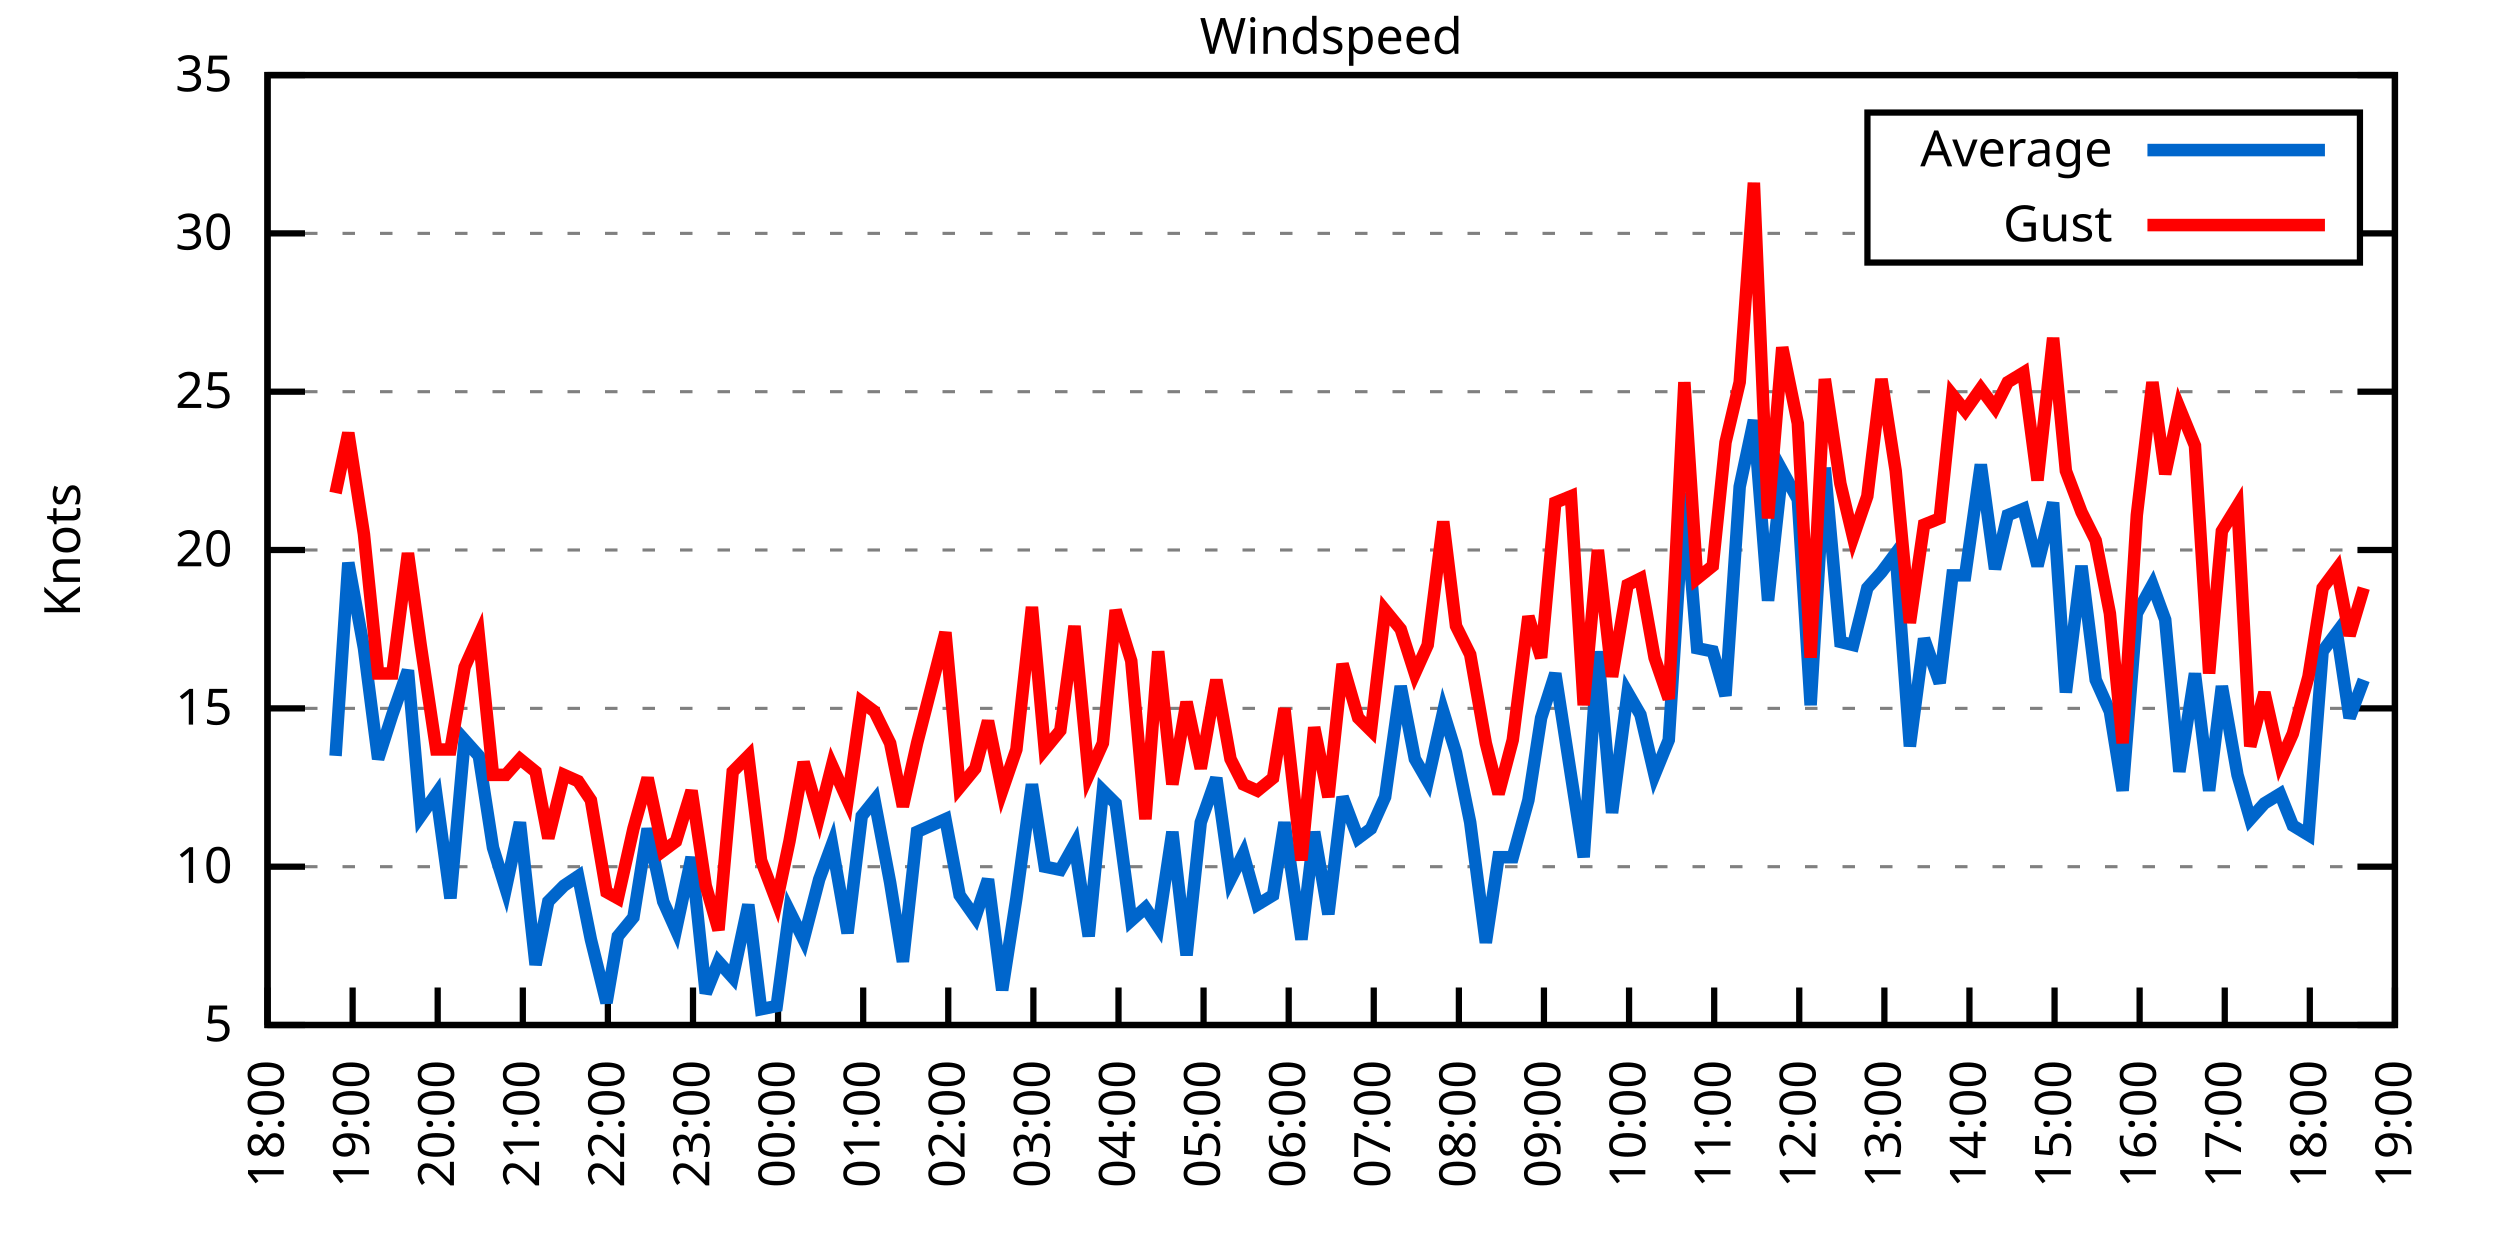
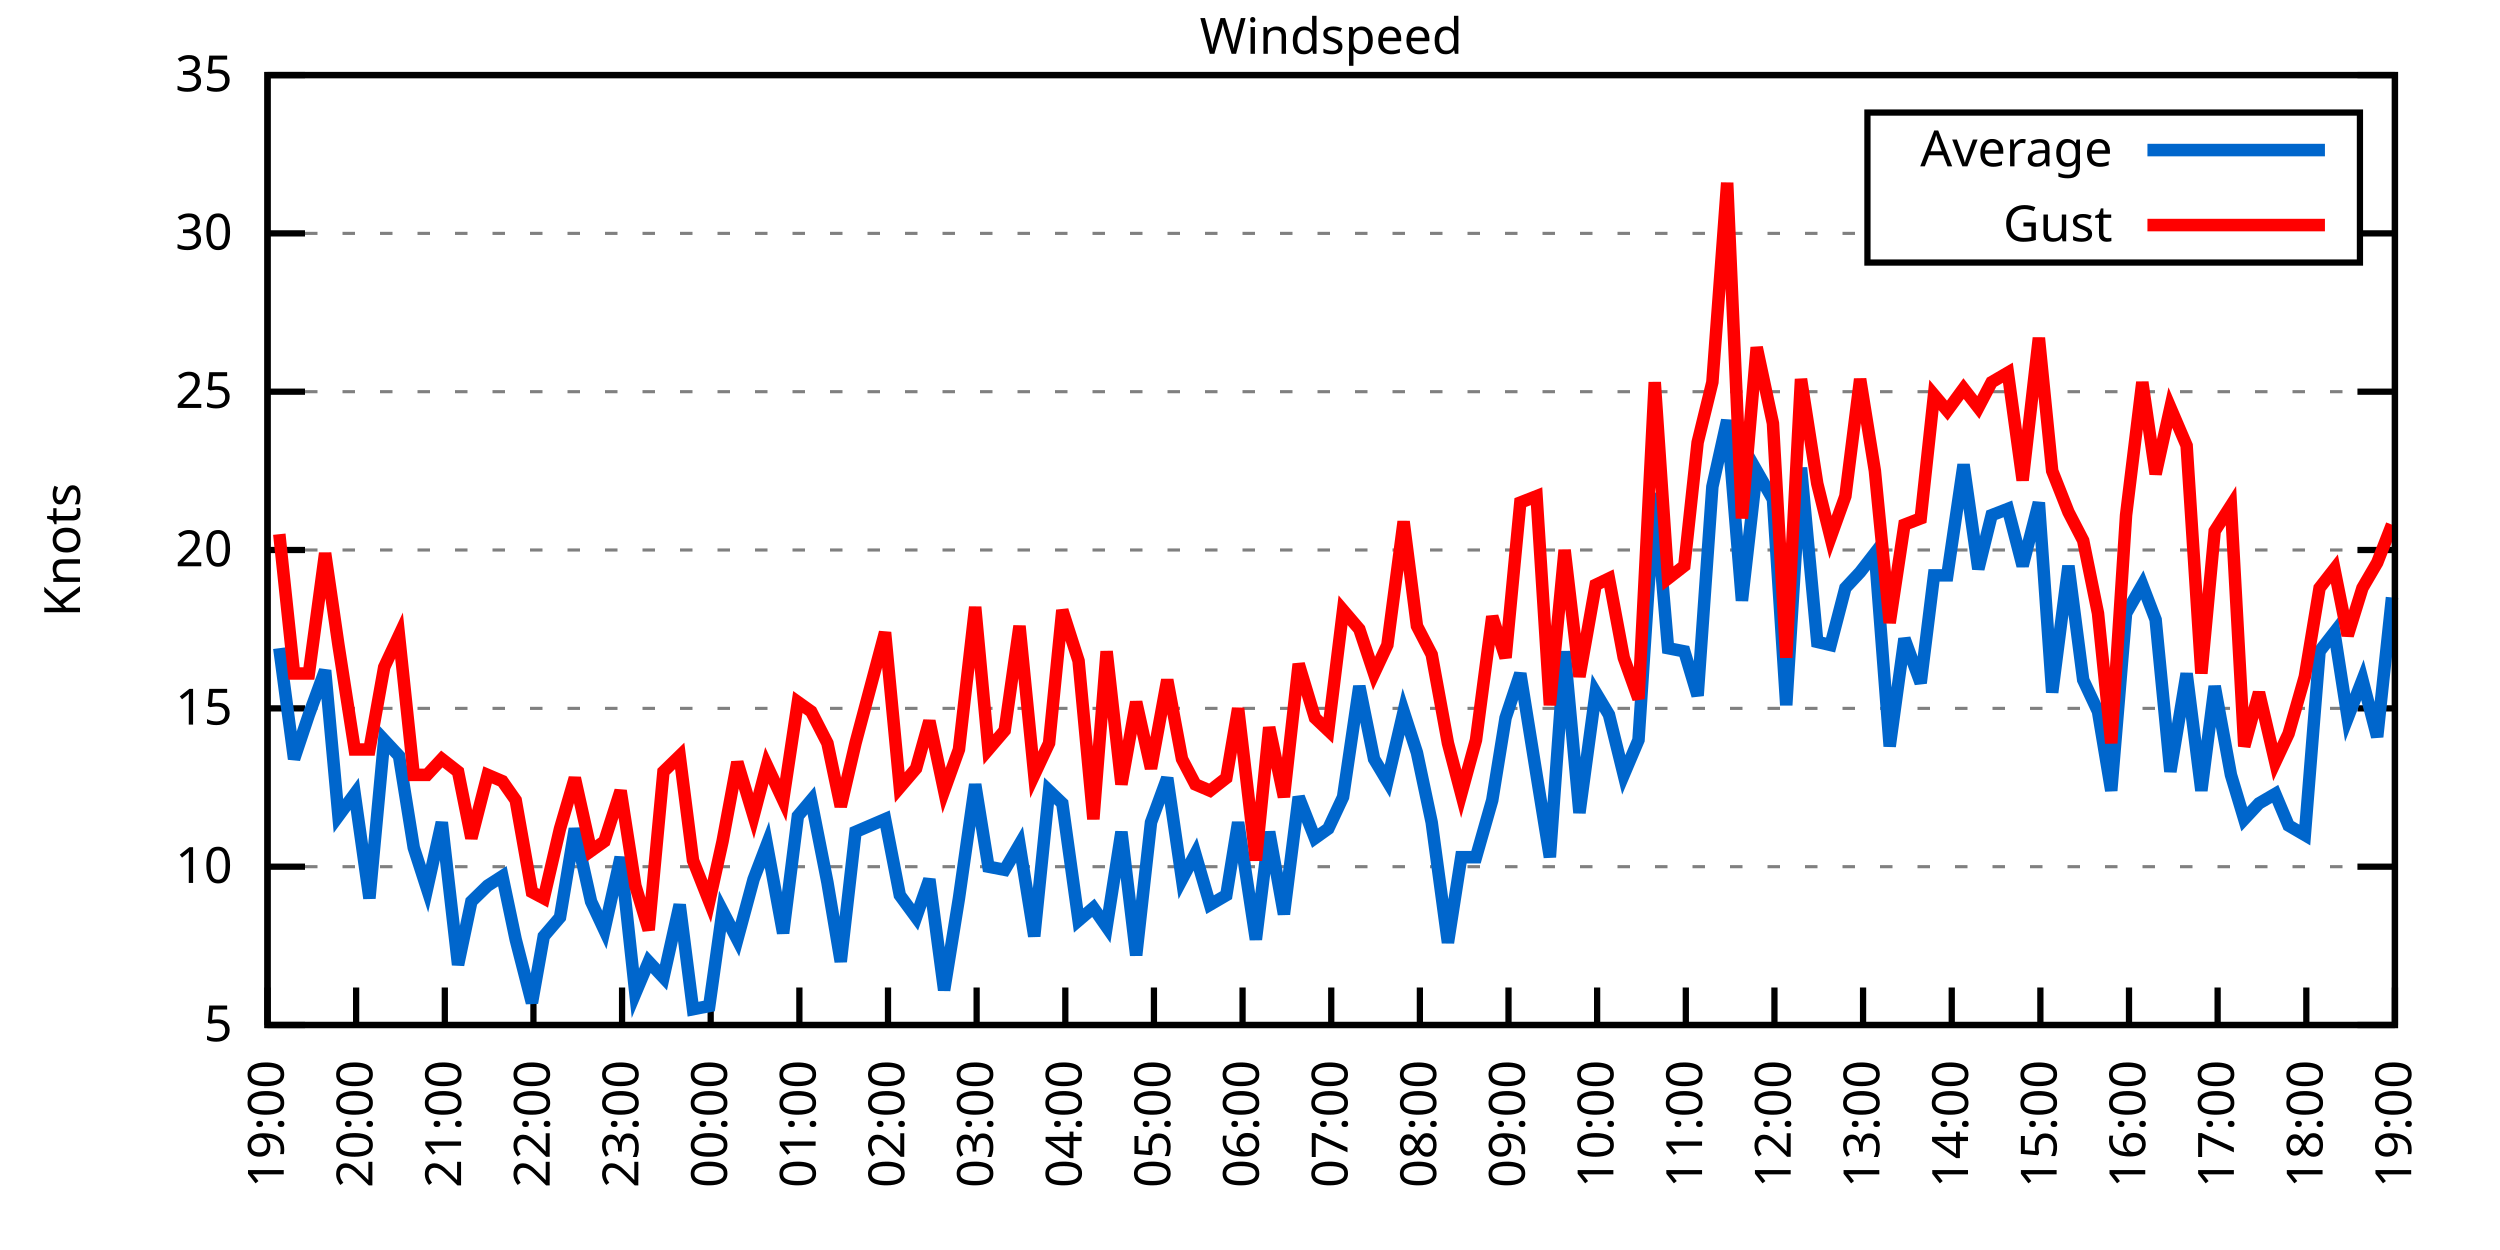
<svg xmlns="http://www.w3.org/2000/svg" xmlns:xlink="http://www.w3.org/1999/xlink" width="400" height="200" viewBox="0 0 400 200">
  <g id="gnuplot_canvas">
    <rect x="0" y="0" width="400" height="200" fill="none" />
    <defs>
      <circle id="gpDot" r="0.5" stroke-width="0.5" stroke="currentColor" />
      <path id="gpPt0" stroke-width="0.333" stroke="currentColor" d="M-1,0 h2 M0,-1 v2" />
      <path id="gpPt1" stroke-width="0.333" stroke="currentColor" d="M-1,-1 L1,1 M1,-1 L-1,1" />
      <path id="gpPt2" stroke-width="0.333" stroke="currentColor" d="M-1,0 L1,0 M0,-1 L0,1 M-1,-1 L1,1 M-1,1 L1,-1" />
      <rect id="gpPt3" stroke-width="0.333" stroke="currentColor" x="-1" y="-1" width="2" height="2" />
      <rect id="gpPt4" stroke-width="0.333" stroke="currentColor" fill="currentColor" x="-1" y="-1" width="2" height="2" />
      <circle id="gpPt5" stroke-width="0.333" stroke="currentColor" cx="0" cy="0" r="1" />
      <use xlink:href="#gpPt5" id="gpPt6" fill="currentColor" stroke="none" />
      <path id="gpPt7" stroke-width="0.333" stroke="currentColor" d="M0,-1.33 L-1.33,0.67 L1.33,0.67 z" />
      <use xlink:href="#gpPt7" id="gpPt8" fill="currentColor" stroke="none" />
      <use xlink:href="#gpPt7" id="gpPt9" stroke="currentColor" transform="rotate(180)" />
      <use xlink:href="#gpPt9" id="gpPt10" fill="currentColor" stroke="none" />
      <use xlink:href="#gpPt3" id="gpPt11" stroke="currentColor" transform="rotate(45)" />
      <use xlink:href="#gpPt11" id="gpPt12" fill="currentColor" stroke="none" />
      <path id="gpPt13" stroke-width="0.333" stroke="currentColor" d="M0,1.330 L1.265,0.411 L0.782,-1.067 L-0.782,-1.076 L-1.265,0.411 z" />
      <use xlink:href="#gpPt13" id="gpPt14" fill="currentColor" stroke="none" />
      <filter id="textbox" filterUnits="objectBoundingBox" x="0" y="0" height="1" width="1">
        <feFlood flood-color="white" flood-opacity="1" result="bgnd" />
        <feComposite in="SourceGraphic" in2="bgnd" operator="atop" />
      </filter>
      <filter id="greybox" filterUnits="objectBoundingBox" x="0" y="0" height="1" width="1">
        <feFlood flood-color="lightgrey" flood-opacity="1" result="grey" />
        <feComposite in="SourceGraphic" in2="grey" operator="atop" />
      </filter>
    </defs>
    <g fill="none" color="white" stroke="currentColor" stroke-width="1.00" stroke-linecap="butt" stroke-linejoin="miter">
</g>
    <g fill="none" color="black" stroke="currentColor" stroke-width="1.00" stroke-linecap="butt" stroke-linejoin="miter">
      <g stroke="none" shape-rendering="crispEdges">
        <polygon fill="rgb(255, 255, 255)" points="42.80,164.00 383.18,164.00 383.18,12.02 42.80,12.02 " />
      </g>
    </g>
    <g fill="none" color="black" stroke="currentColor" stroke-width="1.00" stroke-linecap="butt" stroke-linejoin="miter">
</g>
    <g fill="none" color="black" stroke="black" stroke-width="0.50" stroke-linecap="butt" stroke-linejoin="miter">
</g>
    <g fill="none" color="gray" stroke="currentColor" stroke-width="0.50" stroke-linecap="butt" stroke-linejoin="miter">
      <path stroke="gray" stroke-dasharray="2,4" class="gridline" d="M42.80,164.00 L383.19,164.00  " />
    </g>
    <g fill="none" color="gray" stroke="gray" stroke-width="1.00" stroke-linecap="butt" stroke-linejoin="miter">
</g>
    <g fill="none" color="black" stroke="currentColor" stroke-width="1.00" stroke-linecap="butt" stroke-linejoin="miter">
      <path stroke="black" d="M42.80,164.00 L48.80,164.00 M383.19,164.00 L377.19,164.00  " />
      <g transform="translate(37.20,166.60)" stroke="none" fill="black" font-family="Sans" font-size="8.00" text-anchor="end">
        <text>
          <tspan font-family="Sans"> 5</tspan>
        </text>
      </g>
    </g>
    <g fill="none" color="black" stroke="currentColor" stroke-width="1.00" stroke-linecap="butt" stroke-linejoin="miter">
</g>
    <g fill="none" color="black" stroke="black" stroke-width="0.50" stroke-linecap="butt" stroke-linejoin="miter">
</g>
    <g fill="none" color="gray" stroke="currentColor" stroke-width="0.50" stroke-linecap="butt" stroke-linejoin="miter">
      <path stroke="gray" stroke-dasharray="2,4" class="gridline" d="M42.80,138.67 L383.19,138.67  " />
    </g>
    <g fill="none" color="gray" stroke="gray" stroke-width="1.00" stroke-linecap="butt" stroke-linejoin="miter">
</g>
    <g fill="none" color="black" stroke="currentColor" stroke-width="1.00" stroke-linecap="butt" stroke-linejoin="miter">
      <path stroke="black" d="M42.80,138.67 L48.80,138.67 M383.19,138.67 L377.19,138.67  " />
      <g transform="translate(37.20,141.27)" stroke="none" fill="black" font-family="Sans" font-size="8.00" text-anchor="end">
        <text>
          <tspan font-family="Sans"> 10</tspan>
        </text>
      </g>
    </g>
    <g fill="none" color="black" stroke="currentColor" stroke-width="1.00" stroke-linecap="butt" stroke-linejoin="miter">
</g>
    <g fill="none" color="black" stroke="black" stroke-width="0.50" stroke-linecap="butt" stroke-linejoin="miter">
</g>
    <g fill="none" color="gray" stroke="currentColor" stroke-width="0.50" stroke-linecap="butt" stroke-linejoin="miter">
      <path stroke="gray" stroke-dasharray="2,4" class="gridline" d="M42.80,113.34 L383.19,113.34  " />
    </g>
    <g fill="none" color="gray" stroke="gray" stroke-width="1.00" stroke-linecap="butt" stroke-linejoin="miter">
</g>
    <g fill="none" color="black" stroke="currentColor" stroke-width="1.00" stroke-linecap="butt" stroke-linejoin="miter">
      <path stroke="black" d="M42.80,113.34 L48.80,113.34 M383.19,113.34 L377.19,113.34  " />
      <g transform="translate(37.20,115.94)" stroke="none" fill="black" font-family="Sans" font-size="8.00" text-anchor="end">
        <text>
          <tspan font-family="Sans"> 15</tspan>
        </text>
      </g>
    </g>
    <g fill="none" color="black" stroke="currentColor" stroke-width="1.00" stroke-linecap="butt" stroke-linejoin="miter">
</g>
    <g fill="none" color="black" stroke="black" stroke-width="0.50" stroke-linecap="butt" stroke-linejoin="miter">
</g>
    <g fill="none" color="gray" stroke="currentColor" stroke-width="0.50" stroke-linecap="butt" stroke-linejoin="miter">
      <path stroke="gray" stroke-dasharray="2,4" class="gridline" d="M42.80,88.00 L383.19,88.00  " />
    </g>
    <g fill="none" color="gray" stroke="gray" stroke-width="1.00" stroke-linecap="butt" stroke-linejoin="miter">
</g>
    <g fill="none" color="black" stroke="currentColor" stroke-width="1.00" stroke-linecap="butt" stroke-linejoin="miter">
      <path stroke="black" d="M42.80,88.00 L48.80,88.00 M383.19,88.00 L377.19,88.00  " />
      <g transform="translate(37.20,90.60)" stroke="none" fill="black" font-family="Sans" font-size="8.00" text-anchor="end">
        <text>
          <tspan font-family="Sans"> 20</tspan>
        </text>
      </g>
    </g>
    <g fill="none" color="black" stroke="currentColor" stroke-width="1.00" stroke-linecap="butt" stroke-linejoin="miter">
</g>
    <g fill="none" color="black" stroke="black" stroke-width="0.50" stroke-linecap="butt" stroke-linejoin="miter">
</g>
    <g fill="none" color="gray" stroke="currentColor" stroke-width="0.50" stroke-linecap="butt" stroke-linejoin="miter">
      <path stroke="gray" stroke-dasharray="2,4" class="gridline" d="M42.80,62.67 L383.19,62.67  " />
    </g>
    <g fill="none" color="gray" stroke="gray" stroke-width="1.00" stroke-linecap="butt" stroke-linejoin="miter">
</g>
    <g fill="none" color="black" stroke="currentColor" stroke-width="1.00" stroke-linecap="butt" stroke-linejoin="miter">
      <path stroke="black" d="M42.80,62.67 L48.80,62.67 M383.19,62.67 L377.19,62.67  " />
      <g transform="translate(37.20,65.27)" stroke="none" fill="black" font-family="Sans" font-size="8.00" text-anchor="end">
        <text>
          <tspan font-family="Sans"> 25</tspan>
        </text>
      </g>
    </g>
    <g fill="none" color="black" stroke="currentColor" stroke-width="1.00" stroke-linecap="butt" stroke-linejoin="miter">
</g>
    <g fill="none" color="black" stroke="black" stroke-width="0.50" stroke-linecap="butt" stroke-linejoin="miter">
</g>
    <g fill="none" color="gray" stroke="currentColor" stroke-width="0.50" stroke-linecap="butt" stroke-linejoin="miter">
      <path stroke="gray" stroke-dasharray="2,4" class="gridline" d="M42.80,37.34 L298.79,37.34 M377.59,37.34 L383.19,37.34  " />
    </g>
    <g fill="none" color="gray" stroke="gray" stroke-width="1.00" stroke-linecap="butt" stroke-linejoin="miter">
</g>
    <g fill="none" color="black" stroke="currentColor" stroke-width="1.00" stroke-linecap="butt" stroke-linejoin="miter">
      <path stroke="black" d="M42.80,37.34 L48.80,37.34 M383.19,37.34 L377.19,37.34  " />
      <g transform="translate(37.20,39.94)" stroke="none" fill="black" font-family="Sans" font-size="8.00" text-anchor="end">
        <text>
          <tspan font-family="Sans"> 30</tspan>
        </text>
      </g>
    </g>
    <g fill="none" color="black" stroke="currentColor" stroke-width="1.00" stroke-linecap="butt" stroke-linejoin="miter">
</g>
    <g fill="none" color="black" stroke="black" stroke-width="0.50" stroke-linecap="butt" stroke-linejoin="miter">
</g>
    <g fill="none" color="gray" stroke="currentColor" stroke-width="0.50" stroke-linecap="butt" stroke-linejoin="miter">
      <path stroke="gray" stroke-dasharray="2,4" class="gridline" d="M42.80,12.01 L383.19,12.01  " />
    </g>
    <g fill="none" color="gray" stroke="gray" stroke-width="1.00" stroke-linecap="butt" stroke-linejoin="miter">
</g>
    <g fill="none" color="black" stroke="currentColor" stroke-width="1.00" stroke-linecap="butt" stroke-linejoin="miter">
      <path stroke="black" d="M42.80,12.01 L48.80,12.01 M383.19,12.01 L377.19,12.01  " />
      <g transform="translate(37.20,14.61)" stroke="none" fill="black" font-family="Sans" font-size="8.00" text-anchor="end">
        <text>
          <tspan font-family="Sans"> 35</tspan>
        </text>
      </g>
    </g>
    <g fill="none" color="black" stroke="currentColor" stroke-width="1.00" stroke-linecap="butt" stroke-linejoin="miter">
      <path stroke="black" d="M42.80,164.00 L42.80,158.00  " />
      <g transform="translate(45.40,169.60) rotate(270.00)" stroke="none" fill="black" font-family="Sans" font-size="8.00" text-anchor="end">
        <text>
-           <tspan font-family="Sans">18:00</tspan>
-         </text>
-       </g>
-     </g>
-     <g fill="none" color="black" stroke="currentColor" stroke-width="1.00" stroke-linecap="butt" stroke-linejoin="miter">
-       <path stroke="black" d="M56.42,164.00 L56.42,158.00  " />
-       <g transform="translate(59.02,169.60) rotate(270.00)" stroke="none" fill="black" font-family="Sans" font-size="8.00" text-anchor="end">
-         <text>
          <tspan font-family="Sans">19:00</tspan>
        </text>
      </g>
    </g>
    <g fill="none" color="black" stroke="currentColor" stroke-width="1.00" stroke-linecap="butt" stroke-linejoin="miter">
-       <path stroke="black" d="M70.03,164.00 L70.03,158.00  " />
-       <g transform="translate(72.63,169.60) rotate(270.00)" stroke="none" fill="black" font-family="Sans" font-size="8.00" text-anchor="end">
+       <path stroke="black" d="M56.98,164.00 L56.98,158.00  " />
+       <g transform="translate(59.58,169.60) rotate(270.00)" stroke="none" fill="black" font-family="Sans" font-size="8.00" text-anchor="end">
        <text>
          <tspan font-family="Sans">20:00</tspan>
        </text>
      </g>
    </g>
    <g fill="none" color="black" stroke="currentColor" stroke-width="1.00" stroke-linecap="butt" stroke-linejoin="miter">
-       <path stroke="black" d="M83.65,164.00 L83.65,158.00  " />
-       <g transform="translate(86.25,169.60) rotate(270.00)" stroke="none" fill="black" font-family="Sans" font-size="8.00" text-anchor="end">
+       <path stroke="black" d="M71.17,164.00 L71.17,158.00  " />
+       <g transform="translate(73.77,169.60) rotate(270.00)" stroke="none" fill="black" font-family="Sans" font-size="8.00" text-anchor="end">
        <text>
          <tspan font-family="Sans">21:00</tspan>
        </text>
      </g>
    </g>
    <g fill="none" color="black" stroke="currentColor" stroke-width="1.00" stroke-linecap="butt" stroke-linejoin="miter">
-       <path stroke="black" d="M97.26,164.00 L97.26,158.00  " />
-       <g transform="translate(99.86,169.60) rotate(270.00)" stroke="none" fill="black" font-family="Sans" font-size="8.00" text-anchor="end">
+       <path stroke="black" d="M85.35,164.00 L85.35,158.00  " />
+       <g transform="translate(87.95,169.60) rotate(270.00)" stroke="none" fill="black" font-family="Sans" font-size="8.00" text-anchor="end">
        <text>
          <tspan font-family="Sans">22:00</tspan>
        </text>
      </g>
    </g>
    <g fill="none" color="black" stroke="currentColor" stroke-width="1.00" stroke-linecap="butt" stroke-linejoin="miter">
-       <path stroke="black" d="M110.88,164.00 L110.88,158.00  " />
-       <g transform="translate(113.48,169.60) rotate(270.00)" stroke="none" fill="black" font-family="Sans" font-size="8.00" text-anchor="end">
+       <path stroke="black" d="M99.53,164.00 L99.53,158.00  " />
+       <g transform="translate(102.13,169.60) rotate(270.00)" stroke="none" fill="black" font-family="Sans" font-size="8.00" text-anchor="end">
        <text>
          <tspan font-family="Sans">23:00</tspan>
        </text>
      </g>
    </g>
    <g fill="none" color="black" stroke="currentColor" stroke-width="1.00" stroke-linecap="butt" stroke-linejoin="miter">
-       <path stroke="black" d="M124.49,164.00 L124.49,158.00  " />
-       <g transform="translate(127.09,169.60) rotate(270.00)" stroke="none" fill="black" font-family="Sans" font-size="8.00" text-anchor="end">
+       <path stroke="black" d="M113.71,164.00 L113.71,158.00  " />
+       <g transform="translate(116.31,169.60) rotate(270.00)" stroke="none" fill="black" font-family="Sans" font-size="8.00" text-anchor="end">
        <text>
          <tspan font-family="Sans">00:00</tspan>
        </text>
      </g>
    </g>
    <g fill="none" color="black" stroke="currentColor" stroke-width="1.00" stroke-linecap="butt" stroke-linejoin="miter">
-       <path stroke="black" d="M138.11,164.00 L138.11,158.00  " />
-       <g transform="translate(140.71,169.60) rotate(270.00)" stroke="none" fill="black" font-family="Sans" font-size="8.00" text-anchor="end">
+       <path stroke="black" d="M127.90,164.00 L127.90,158.00  " />
+       <g transform="translate(130.50,169.60) rotate(270.00)" stroke="none" fill="black" font-family="Sans" font-size="8.00" text-anchor="end">
        <text>
          <tspan font-family="Sans">01:00</tspan>
        </text>
      </g>
    </g>
    <g fill="none" color="black" stroke="currentColor" stroke-width="1.00" stroke-linecap="butt" stroke-linejoin="miter">
-       <path stroke="black" d="M151.72,164.00 L151.72,158.00  " />
-       <g transform="translate(154.32,169.60) rotate(270.00)" stroke="none" fill="black" font-family="Sans" font-size="8.00" text-anchor="end">
+       <path stroke="black" d="M142.08,164.00 L142.08,158.00  " />
+       <g transform="translate(144.68,169.60) rotate(270.00)" stroke="none" fill="black" font-family="Sans" font-size="8.00" text-anchor="end">
        <text>
          <tspan font-family="Sans">02:00</tspan>
        </text>
      </g>
    </g>
    <g fill="none" color="black" stroke="currentColor" stroke-width="1.00" stroke-linecap="butt" stroke-linejoin="miter">
-       <path stroke="black" d="M165.34,164.00 L165.34,158.00  " />
-       <g transform="translate(167.94,169.60) rotate(270.00)" stroke="none" fill="black" font-family="Sans" font-size="8.00" text-anchor="end">
+       <path stroke="black" d="M156.26,164.00 L156.26,158.00  " />
+       <g transform="translate(158.86,169.60) rotate(270.00)" stroke="none" fill="black" font-family="Sans" font-size="8.00" text-anchor="end">
        <text>
          <tspan font-family="Sans">03:00</tspan>
        </text>
      </g>
    </g>
    <g fill="none" color="black" stroke="currentColor" stroke-width="1.00" stroke-linecap="butt" stroke-linejoin="miter">
-       <path stroke="black" d="M178.96,164.00 L178.96,158.00  " />
-       <g transform="translate(181.56,169.60) rotate(270.00)" stroke="none" fill="black" font-family="Sans" font-size="8.00" text-anchor="end">
+       <path stroke="black" d="M170.45,164.00 L170.45,158.00  " />
+       <g transform="translate(173.05,169.60) rotate(270.00)" stroke="none" fill="black" font-family="Sans" font-size="8.00" text-anchor="end">
        <text>
          <tspan font-family="Sans">04:00</tspan>
        </text>
      </g>
    </g>
    <g fill="none" color="black" stroke="currentColor" stroke-width="1.00" stroke-linecap="butt" stroke-linejoin="miter">
-       <path stroke="black" d="M192.57,164.00 L192.57,158.00  " />
-       <g transform="translate(195.17,169.60) rotate(270.00)" stroke="none" fill="black" font-family="Sans" font-size="8.00" text-anchor="end">
+       <path stroke="black" d="M184.63,164.00 L184.63,158.00  " />
+       <g transform="translate(187.23,169.60) rotate(270.00)" stroke="none" fill="black" font-family="Sans" font-size="8.00" text-anchor="end">
        <text>
          <tspan font-family="Sans">05:00</tspan>
        </text>
      </g>
    </g>
    <g fill="none" color="black" stroke="currentColor" stroke-width="1.00" stroke-linecap="butt" stroke-linejoin="miter">
-       <path stroke="black" d="M206.19,164.00 L206.19,158.00  " />
-       <g transform="translate(208.79,169.60) rotate(270.00)" stroke="none" fill="black" font-family="Sans" font-size="8.00" text-anchor="end">
+       <path stroke="black" d="M198.81,164.00 L198.81,158.00  " />
+       <g transform="translate(201.41,169.60) rotate(270.00)" stroke="none" fill="black" font-family="Sans" font-size="8.00" text-anchor="end">
        <text>
          <tspan font-family="Sans">06:00</tspan>
        </text>
      </g>
    </g>
    <g fill="none" color="black" stroke="currentColor" stroke-width="1.00" stroke-linecap="butt" stroke-linejoin="miter">
-       <path stroke="black" d="M219.80,164.00 L219.80,158.00  " />
-       <g transform="translate(222.40,169.60) rotate(270.00)" stroke="none" fill="black" font-family="Sans" font-size="8.00" text-anchor="end">
+       <path stroke="black" d="M213.00,164.00 L213.00,158.00  " />
+       <g transform="translate(215.60,169.60) rotate(270.00)" stroke="none" fill="black" font-family="Sans" font-size="8.00" text-anchor="end">
        <text>
          <tspan font-family="Sans">07:00</tspan>
        </text>
      </g>
    </g>
    <g fill="none" color="black" stroke="currentColor" stroke-width="1.00" stroke-linecap="butt" stroke-linejoin="miter">
-       <path stroke="black" d="M233.42,164.00 L233.42,158.00  " />
-       <g transform="translate(236.02,169.60) rotate(270.00)" stroke="none" fill="black" font-family="Sans" font-size="8.00" text-anchor="end">
+       <path stroke="black" d="M227.18,164.00 L227.18,158.00  " />
+       <g transform="translate(229.78,169.60) rotate(270.00)" stroke="none" fill="black" font-family="Sans" font-size="8.00" text-anchor="end">
        <text>
          <tspan font-family="Sans">08:00</tspan>
        </text>
      </g>
    </g>
    <g fill="none" color="black" stroke="currentColor" stroke-width="1.00" stroke-linecap="butt" stroke-linejoin="miter">
-       <path stroke="black" d="M247.03,164.00 L247.03,158.00  " />
-       <g transform="translate(249.63,169.60) rotate(270.00)" stroke="none" fill="black" font-family="Sans" font-size="8.00" text-anchor="end">
+       <path stroke="black" d="M241.36,164.00 L241.36,158.00  " />
+       <g transform="translate(243.96,169.60) rotate(270.00)" stroke="none" fill="black" font-family="Sans" font-size="8.00" text-anchor="end">
        <text>
          <tspan font-family="Sans">09:00</tspan>
        </text>
      </g>
    </g>
    <g fill="none" color="black" stroke="currentColor" stroke-width="1.00" stroke-linecap="butt" stroke-linejoin="miter">
-       <path stroke="black" d="M260.65,164.00 L260.65,158.00  " />
-       <g transform="translate(263.25,169.60) rotate(270.00)" stroke="none" fill="black" font-family="Sans" font-size="8.00" text-anchor="end">
+       <path stroke="black" d="M255.54,164.00 L255.54,158.00  " />
+       <g transform="translate(258.14,169.60) rotate(270.00)" stroke="none" fill="black" font-family="Sans" font-size="8.00" text-anchor="end">
        <text>
          <tspan font-family="Sans">10:00</tspan>
        </text>
      </g>
    </g>
    <g fill="none" color="black" stroke="currentColor" stroke-width="1.00" stroke-linecap="butt" stroke-linejoin="miter">
-       <path stroke="black" d="M274.27,164.00 L274.27,158.00  " />
-       <g transform="translate(276.87,169.60) rotate(270.00)" stroke="none" fill="black" font-family="Sans" font-size="8.00" text-anchor="end">
+       <path stroke="black" d="M269.73,164.00 L269.73,158.00  " />
+       <g transform="translate(272.33,169.60) rotate(270.00)" stroke="none" fill="black" font-family="Sans" font-size="8.00" text-anchor="end">
        <text>
          <tspan font-family="Sans">11:00</tspan>
        </text>
      </g>
    </g>
    <g fill="none" color="black" stroke="currentColor" stroke-width="1.00" stroke-linecap="butt" stroke-linejoin="miter">
-       <path stroke="black" d="M287.88,164.00 L287.88,158.00  " />
-       <g transform="translate(290.48,169.60) rotate(270.00)" stroke="none" fill="black" font-family="Sans" font-size="8.00" text-anchor="end">
+       <path stroke="black" d="M283.91,164.00 L283.91,158.00  " />
+       <g transform="translate(286.51,169.60) rotate(270.00)" stroke="none" fill="black" font-family="Sans" font-size="8.00" text-anchor="end">
        <text>
          <tspan font-family="Sans">12:00</tspan>
        </text>
      </g>
    </g>
    <g fill="none" color="black" stroke="currentColor" stroke-width="1.00" stroke-linecap="butt" stroke-linejoin="miter">
-       <path stroke="black" d="M301.50,164.00 L301.50,158.00  " />
-       <g transform="translate(304.10,169.60) rotate(270.00)" stroke="none" fill="black" font-family="Sans" font-size="8.00" text-anchor="end">
+       <path stroke="black" d="M298.09,164.00 L298.09,158.00  " />
+       <g transform="translate(300.69,169.60) rotate(270.00)" stroke="none" fill="black" font-family="Sans" font-size="8.00" text-anchor="end">
        <text>
          <tspan font-family="Sans">13:00</tspan>
        </text>
      </g>
    </g>
    <g fill="none" color="black" stroke="currentColor" stroke-width="1.00" stroke-linecap="butt" stroke-linejoin="miter">
-       <path stroke="black" d="M315.11,164.00 L315.11,158.00  " />
-       <g transform="translate(317.71,169.60) rotate(270.00)" stroke="none" fill="black" font-family="Sans" font-size="8.00" text-anchor="end">
+       <path stroke="black" d="M312.28,164.00 L312.28,158.00  " />
+       <g transform="translate(314.88,169.60) rotate(270.00)" stroke="none" fill="black" font-family="Sans" font-size="8.00" text-anchor="end">
        <text>
          <tspan font-family="Sans">14:00</tspan>
        </text>
      </g>
    </g>
    <g fill="none" color="black" stroke="currentColor" stroke-width="1.00" stroke-linecap="butt" stroke-linejoin="miter">
-       <path stroke="black" d="M328.73,164.00 L328.73,158.00  " />
-       <g transform="translate(331.33,169.60) rotate(270.00)" stroke="none" fill="black" font-family="Sans" font-size="8.00" text-anchor="end">
+       <path stroke="black" d="M326.46,164.00 L326.46,158.00  " />
+       <g transform="translate(329.06,169.60) rotate(270.00)" stroke="none" fill="black" font-family="Sans" font-size="8.00" text-anchor="end">
        <text>
          <tspan font-family="Sans">15:00</tspan>
        </text>
      </g>
    </g>
    <g fill="none" color="black" stroke="currentColor" stroke-width="1.00" stroke-linecap="butt" stroke-linejoin="miter">
-       <path stroke="black" d="M342.34,164.00 L342.34,158.00  " />
-       <g transform="translate(344.94,169.60) rotate(270.00)" stroke="none" fill="black" font-family="Sans" font-size="8.00" text-anchor="end">
+       <path stroke="black" d="M340.64,164.00 L340.64,158.00  " />
+       <g transform="translate(343.24,169.60) rotate(270.00)" stroke="none" fill="black" font-family="Sans" font-size="8.00" text-anchor="end">
        <text>
          <tspan font-family="Sans">16:00</tspan>
        </text>
      </g>
    </g>
    <g fill="none" color="black" stroke="currentColor" stroke-width="1.00" stroke-linecap="butt" stroke-linejoin="miter">
-       <path stroke="black" d="M355.96,164.00 L355.96,158.00  " />
-       <g transform="translate(358.56,169.60) rotate(270.00)" stroke="none" fill="black" font-family="Sans" font-size="8.00" text-anchor="end">
+       <path stroke="black" d="M354.82,164.00 L354.82,158.00  " />
+       <g transform="translate(357.42,169.60) rotate(270.00)" stroke="none" fill="black" font-family="Sans" font-size="8.00" text-anchor="end">
        <text>
          <tspan font-family="Sans">17:00</tspan>
        </text>
      </g>
    </g>
    <g fill="none" color="black" stroke="currentColor" stroke-width="1.00" stroke-linecap="butt" stroke-linejoin="miter">
-       <path stroke="black" d="M369.57,164.00 L369.57,158.00  " />
-       <g transform="translate(372.17,169.60) rotate(270.00)" stroke="none" fill="black" font-family="Sans" font-size="8.00" text-anchor="end">
+       <path stroke="black" d="M369.01,164.00 L369.01,158.00  " />
+       <g transform="translate(371.61,169.60) rotate(270.00)" stroke="none" fill="black" font-family="Sans" font-size="8.00" text-anchor="end">
        <text>
          <tspan font-family="Sans">18:00</tspan>
        </text>
      </g>
    </g>
    <g fill="none" color="black" stroke="currentColor" stroke-width="1.00" stroke-linecap="butt" stroke-linejoin="miter">
      <path stroke="black" d="M383.19,164.00 L383.19,158.00  " />
      <g transform="translate(385.79,169.60) rotate(270.00)" stroke="none" fill="black" font-family="Sans" font-size="8.00" text-anchor="end">
        <text>
          <tspan font-family="Sans">19:00</tspan>
        </text>
      </g>
    </g>
    <g fill="none" color="black" stroke="currentColor" stroke-width="1.00" stroke-linecap="butt" stroke-linejoin="miter">
</g>
    <g fill="none" color="black" stroke="currentColor" stroke-width="1.00" stroke-linecap="butt" stroke-linejoin="miter">
      <path stroke="black" d="M42.80,12.01 L42.80,164.00 L383.19,164.00 L383.19,12.01 L42.80,12.01 Z  " />
    </g>
    <g fill="none" color="black" stroke="currentColor" stroke-width="1.00" stroke-linecap="butt" stroke-linejoin="miter">
</g>
    <g fill="none" color="black" stroke="currentColor" stroke-width="1.00" stroke-linecap="butt" stroke-linejoin="miter">
      <path stroke="black" d="M298.79,42.01 L298.79,18.01 L377.59,18.01 L377.59,42.01 L298.79,42.01 Z  " />
    </g>
    <g id="Windspeed_plot_1">
      <g fill="none" color="white" stroke="black" stroke-width="2.00" stroke-linecap="butt" stroke-linejoin="miter">
</g>
      <g fill="none" color="black" stroke="currentColor" stroke-width="2.00" stroke-linecap="butt" stroke-linejoin="miter">
        <g transform="translate(337.99,26.61)" stroke="none" fill="black" font-family="Sans" font-size="8.00" text-anchor="end">
          <text>
            <tspan font-family="Sans">Average</tspan>
          </text>
        </g>
      </g>
      <g fill="none" color="black" stroke="currentColor" stroke-width="2.00" stroke-linecap="butt" stroke-linejoin="miter">
-         <path stroke="rgb(  0, 102, 204)" d="M343.59,24.01 L371.99,24.01 M53.69,120.94 L55.73,90.03 L58.23,103.71 L60.50,121.44 L62.77,114.35 L65.27,107.26   L67.31,130.56 L69.80,127.02 L72.07,143.73 L74.34,118.40 L76.61,120.94 L78.88,135.63 L80.92,142.21 L83.19,131.58   L85.69,154.37 L87.73,144.24 L90.23,141.71 L92.50,140.19 L94.54,150.32 L97.04,160.45 L98.85,149.81 L101.35,146.77   L103.62,132.59 L106.11,144.24 L108.15,148.80 L110.65,137.15 L112.92,158.93 L114.96,153.87 L117.23,156.40 L119.73,144.75   L121.77,161.47 L124.27,160.96 L126.31,145.76 L128.58,150.32 L131.07,140.69 L133.12,135.12 L135.61,149.31 L137.88,130.56   L139.92,128.03 L142.42,141.20 L144.46,153.87 L146.73,133.10 L151.27,131.07 L153.54,143.23 L156.04,146.77 L158.08,140.69   L160.35,158.43 L162.62,143.73 L165.11,125.50 L167.16,138.67 L169.65,139.17 L171.92,135.12 L174.19,149.81 L176.46,126.51   L178.50,128.54 L181.00,147.28 L183.27,145.25 L185.31,148.29 L187.58,133.10 L189.85,152.85 L192.12,131.58 L194.61,124.48   L196.88,140.69 L198.93,136.64 L201.19,144.75 L203.69,143.23 L205.51,131.58 L208.23,150.32 L210.27,133.10 L212.54,146.27   L214.81,127.52 L217.31,134.11 L219.35,132.59 L221.62,127.52 L224.11,109.79 L226.38,121.44 L228.43,124.99 L230.92,113.84   L232.96,120.43 L235.23,131.58 L237.73,150.83 L239.77,137.15 L242.04,137.15 L244.54,128.03 L246.58,114.86 L248.85,107.76   L251.35,123.98 L253.39,137.15 L255.66,104.22 L257.93,130.06 L260.42,110.80 L262.47,114.35 L264.73,123.98 L267.00,118.40   L269.50,78.89 L271.54,103.71 L274.04,104.22 L276.08,111.31 L278.35,77.87 L280.62,67.23 L282.89,96.11 L285.16,75.34   L287.65,79.90 L289.70,112.83 L291.97,74.83 L294.46,102.70 L296.50,103.20 L298.77,94.08 L301.04,91.55 L303.31,88.51   L305.58,119.42 L307.85,102.19 L310.35,109.28 L312.39,92.06 L314.43,92.06 L316.93,74.33 L319.20,91.04 L321.24,82.43   L323.74,81.42 L326.00,90.54 L328.50,80.41 L330.54,110.80 L333.04,90.54 L335.31,108.78 L337.58,113.84 L339.62,126.51   L341.89,98.14 L344.39,93.58 L346.43,99.15 L348.70,123.47 L351.19,107.76 L353.46,126.51 L355.50,109.79 L358.00,123.98   L360.04,131.07 L362.31,128.54 L364.81,127.02 L366.85,132.08 L369.35,133.60 L371.62,104.22 L373.89,101.18 L375.93,114.86   L378.20,108.78  " />
+         <path stroke="rgb(  0, 102, 204)" d="M343.59,24.01 L371.99,24.01 M44.69,103.71 L47.05,121.44 L49.42,114.35 L52.02,107.26 L54.15,130.56 L56.75,127.02   L59.11,143.73 L61.47,118.40 L63.84,120.94 L66.20,135.63 L68.33,142.21 L70.69,131.58 L73.29,154.37 L75.42,144.24   L78.02,141.71 L80.38,140.19 L82.51,150.32 L85.11,160.45 L87.00,149.81 L89.60,146.77 L91.97,132.59 L94.57,144.24   L96.70,148.80 L99.30,137.15 L101.66,158.93 L103.79,153.87 L106.15,156.40 L108.75,144.75 L110.88,161.47 L113.48,160.96   L115.61,145.76 L117.97,150.32 L120.57,140.69 L122.70,135.12 L125.30,149.31 L127.66,130.56 L129.79,128.03 L132.39,141.20   L134.52,153.87 L136.88,133.10 L141.61,131.07 L143.97,143.23 L146.57,146.77 L148.70,140.69 L151.06,158.43 L153.43,143.73   L156.03,125.50 L158.15,138.67 L160.75,139.17 L163.12,135.12 L165.48,149.81 L167.85,126.51 L169.97,128.54 L172.57,147.28   L174.94,145.25 L177.06,148.29 L179.43,133.10 L181.79,152.85 L184.16,131.58 L186.76,124.48 L189.12,140.69 L191.25,136.64   L193.61,144.75 L196.21,143.23 L198.10,131.58 L200.94,150.32 L203.07,133.10 L205.43,146.27 L207.79,127.52 L210.39,134.11   L212.52,132.59 L214.89,127.52 L217.49,109.79 L219.85,121.44 L221.98,124.99 L224.58,113.84 L226.71,120.43 L229.07,131.58   L231.67,150.83 L233.80,137.15 L236.16,137.15 L238.76,128.03 L240.89,114.86 L243.25,107.76 L245.85,123.98 L247.98,137.15   L250.34,104.22 L252.71,130.06 L255.31,110.80 L257.43,114.35 L259.80,123.98 L262.16,118.40 L264.76,78.89 L266.89,103.71   L269.49,104.22 L271.62,111.31 L273.98,77.87 L276.35,67.23 L278.71,96.11 L281.07,75.34 L283.67,79.90 L285.80,112.83   L288.16,74.83 L290.76,102.70 L292.89,103.20 L295.26,94.08 L297.62,91.55 L299.98,88.51 L302.35,119.42 L304.71,102.19   L307.31,109.28 L309.44,92.06 L311.57,92.06 L314.17,74.33 L316.53,91.04 L318.66,82.43 L321.26,81.42 L323.62,90.54   L326.22,80.41 L328.35,110.80 L330.95,90.54 L333.31,108.78 L335.68,113.84 L337.80,126.51 L340.17,98.14 L342.77,93.58   L344.90,99.15 L347.26,123.47 L349.86,107.76 L352.22,126.51 L354.35,109.79 L356.95,123.98 L359.08,131.07 L361.44,128.54   L364.04,127.02 L366.17,132.08 L368.77,133.60 L371.13,104.22 L373.50,101.18 L375.63,114.86 L377.99,108.78 L380.35,117.90   L382.72,95.60  " />
      </g>
    </g>
    <g id="Windspeed_plot_2">
      <g fill="none" color="black" stroke="currentColor" stroke-width="2.00" stroke-linecap="butt" stroke-linejoin="miter">
        <g transform="translate(337.99,38.61)" stroke="none" fill="black" font-family="Sans" font-size="8.00" text-anchor="end">
          <text>
            <tspan font-family="Sans">Gust</tspan>
          </text>
        </g>
      </g>
      <g fill="none" color="black" stroke="currentColor" stroke-width="2.00" stroke-linecap="butt" stroke-linejoin="miter">
-         <path stroke="rgb(255,   0,   0)" d="M343.59,36.01 L371.99,36.01 M53.69,78.89 L55.73,69.26 L58.23,85.47 L60.50,107.76 L62.77,107.76 L65.27,88.51   L67.31,103.20 L69.80,119.92 L72.07,119.92 L74.34,106.75 L76.61,101.68 L78.88,123.98 L80.92,123.98 L83.19,121.44   L85.69,123.47 L87.73,134.11 L90.23,123.98 L92.50,124.99 L94.54,128.03 L97.04,142.72 L98.85,143.73 L101.35,132.59   L103.62,124.48 L106.11,136.14 L108.15,134.62 L110.65,126.51 L112.92,141.71 L114.96,148.80 L117.23,123.47 L119.73,120.94   L121.77,137.66 L124.27,144.24 L126.31,134.62 L128.58,121.95 L131.07,130.56 L133.12,122.46 L135.61,128.03 L137.88,112.32   L139.92,113.84 L142.42,118.91 L144.46,129.04 L146.73,118.91 L151.27,101.18 L153.54,126.00 L156.04,122.96 L158.08,115.36   L160.35,126.51 L162.62,119.92 L165.11,97.12 L167.16,119.92 L169.65,116.88 L171.92,100.16 L174.19,123.98 L176.46,118.91   L178.50,97.63 L181.00,105.74 L183.27,131.07 L185.31,104.22 L187.58,125.50 L189.85,112.32 L192.12,122.96 L194.61,108.78   L196.88,121.44 L198.93,125.50 L201.19,126.51 L203.69,124.48 L205.51,113.34 L208.23,137.66 L210.27,116.38 L212.54,127.52   L214.81,106.24 L217.31,114.86 L219.35,116.88 L221.62,97.63 L224.11,100.67 L226.38,107.76 L228.43,103.20 L230.92,83.45   L232.96,100.16 L235.23,104.72 L237.73,118.91 L239.77,127.02 L242.04,118.40 L244.54,98.64 L246.58,105.23 L248.85,80.41   L251.35,79.39 L253.39,112.83 L255.66,88.00 L257.93,108.27 L260.42,93.58 L262.47,92.56 L264.73,105.23 L267.00,111.82   L269.50,61.15 L271.54,92.56 L274.04,90.54 L276.08,70.78 L278.35,61.15 L280.62,29.24 L282.89,82.94 L285.16,55.58   L287.65,67.74 L289.70,105.23 L291.97,60.65 L294.46,77.37 L296.50,85.98 L298.77,79.39 L301.04,60.65 L303.31,75.34   L305.58,99.66 L307.85,83.95 L310.35,82.94 L312.39,63.18 L314.43,65.71 L316.93,62.17 L319.20,65.21 L321.24,61.15   L323.74,59.63 L326.00,76.86 L328.50,54.06 L330.54,75.34 L333.04,81.93 L335.31,86.49 L337.58,98.14 L339.62,118.91   L341.89,82.43 L344.39,61.15 L346.43,75.85 L348.70,65.21 L351.19,71.29 L353.46,107.76 L355.50,84.97 L358.00,80.91   L360.04,119.42 L362.31,110.80 L364.81,121.95 L366.85,117.39 L369.35,108.27 L371.62,94.08 L373.89,91.04 L375.93,101.68   L378.20,94.08  " />
+         <path stroke="rgb(255,   0,   0)" d="M343.59,36.01 L371.99,36.01 M44.69,85.47 L47.05,107.76 L49.42,107.76 L52.02,88.51 L54.15,103.20 L56.75,119.92   L59.11,119.92 L61.47,106.75 L63.84,101.68 L66.20,123.98 L68.33,123.98 L70.69,121.44 L73.29,123.47 L75.42,134.11   L78.02,123.98 L80.38,124.99 L82.51,128.03 L85.11,142.72 L87.00,143.73 L89.60,132.59 L91.97,124.48 L94.57,136.14   L96.70,134.62 L99.30,126.51 L101.66,141.71 L103.79,148.80 L106.15,123.47 L108.75,120.94 L110.88,137.66 L113.48,144.24   L115.61,134.62 L117.97,121.95 L120.57,130.56 L122.70,122.46 L125.30,128.03 L127.66,112.32 L129.79,113.84 L132.39,118.91   L134.52,129.04 L136.88,118.91 L141.61,101.18 L143.97,126.00 L146.57,122.96 L148.70,115.36 L151.06,126.51 L153.43,119.92   L156.03,97.12 L158.15,119.92 L160.75,116.88 L163.12,100.16 L165.48,123.98 L167.85,118.91 L169.97,97.63 L172.57,105.74   L174.94,131.07 L177.06,104.22 L179.43,125.50 L181.79,112.32 L184.16,122.96 L186.76,108.78 L189.12,121.44 L191.25,125.50   L193.61,126.51 L196.21,124.48 L198.10,113.34 L200.94,137.66 L203.07,116.38 L205.43,127.52 L207.79,106.24 L210.39,114.86   L212.52,116.88 L214.89,97.63 L217.49,100.67 L219.85,107.76 L221.98,103.20 L224.58,83.45 L226.71,100.16 L229.07,104.72   L231.67,118.91 L233.80,127.02 L236.16,118.40 L238.76,98.64 L240.89,105.23 L243.25,80.41 L245.85,79.39 L247.98,112.83   L250.34,88.00 L252.71,108.27 L255.31,93.58 L257.43,92.56 L259.80,105.23 L262.16,111.82 L264.76,61.15 L266.89,92.56   L269.49,90.54 L271.62,70.78 L273.98,61.15 L276.35,29.24 L278.71,82.94 L281.07,55.58 L283.67,67.74 L285.80,105.23   L288.16,60.65 L290.76,77.37 L292.89,85.98 L295.26,79.39 L297.62,60.65 L299.98,75.34 L302.35,99.66 L304.71,83.95   L307.31,82.94 L309.44,63.18 L311.57,65.71 L314.17,62.17 L316.53,65.21 L318.66,61.15 L321.26,59.63 L323.62,76.86   L326.22,54.06 L328.35,75.34 L330.95,81.93 L333.31,86.49 L335.68,98.14 L337.80,118.91 L340.17,82.43 L342.77,61.15   L344.90,75.85 L347.26,65.21 L349.86,71.29 L352.22,107.76 L354.35,84.97 L356.95,80.91 L359.08,119.42 L361.44,110.80   L364.04,121.95 L366.17,117.39 L368.77,108.27 L371.13,94.08 L373.50,91.04 L375.63,101.68 L377.99,94.08 L380.35,90.03   L382.72,83.95  " />
      </g>
    </g>
    <g fill="none" color="black" stroke="currentColor" stroke-width="2.00" stroke-linecap="butt" stroke-linejoin="miter">
</g>
    <g fill="none" color="black" stroke="black" stroke-width="1.00" stroke-linecap="butt" stroke-linejoin="miter">
</g>
    <g fill="none" color="black" stroke="currentColor" stroke-width="1.00" stroke-linecap="butt" stroke-linejoin="miter">
      <path stroke="black" d="M42.80,12.01 L42.80,164.00 L383.19,164.00 L383.19,12.01 L42.80,12.01 Z  " />
      <g transform="translate(12.80,88.01) rotate(270.00)" stroke="none" fill="black" font-family="Sans" font-size="8.00" text-anchor="middle">
        <text>
          <tspan font-family="Sans">Knots</tspan>
        </text>
      </g>
    </g>
    <g fill="none" color="black" stroke="currentColor" stroke-width="1.00" stroke-linecap="butt" stroke-linejoin="miter">
</g>
    <g fill="none" color="black" stroke="currentColor" stroke-width="1.00" stroke-linecap="butt" stroke-linejoin="miter">
      <g transform="translate(212.99,8.61)" stroke="none" fill="black" font-family="Sans" font-size="8.00" text-anchor="middle">
        <text>
          <tspan font-family="Sans">Windspeed</tspan>
        </text>
      </g>
    </g>
    <g fill="none" color="black" stroke="currentColor" stroke-width="1.00" stroke-linecap="butt" stroke-linejoin="miter">
</g>
  </g>
</svg>
